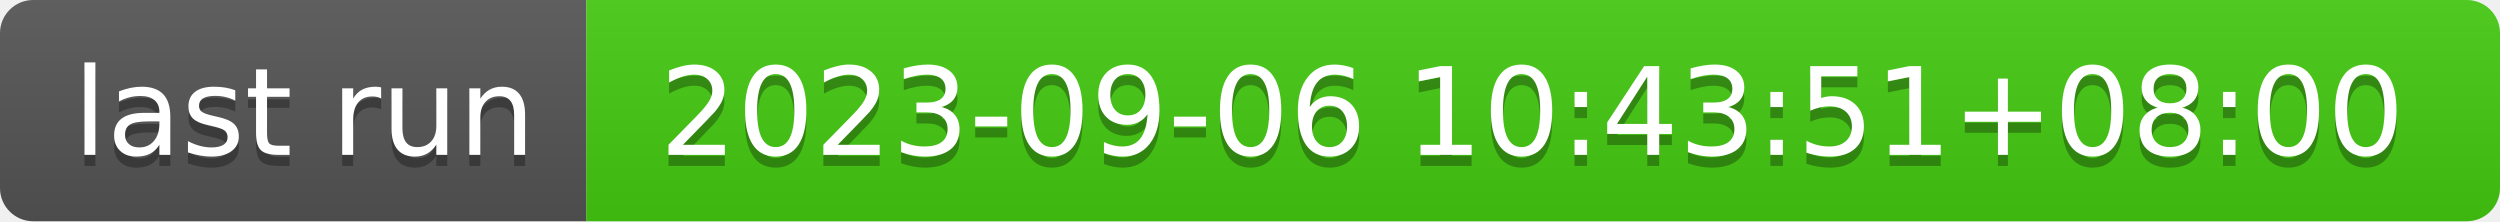
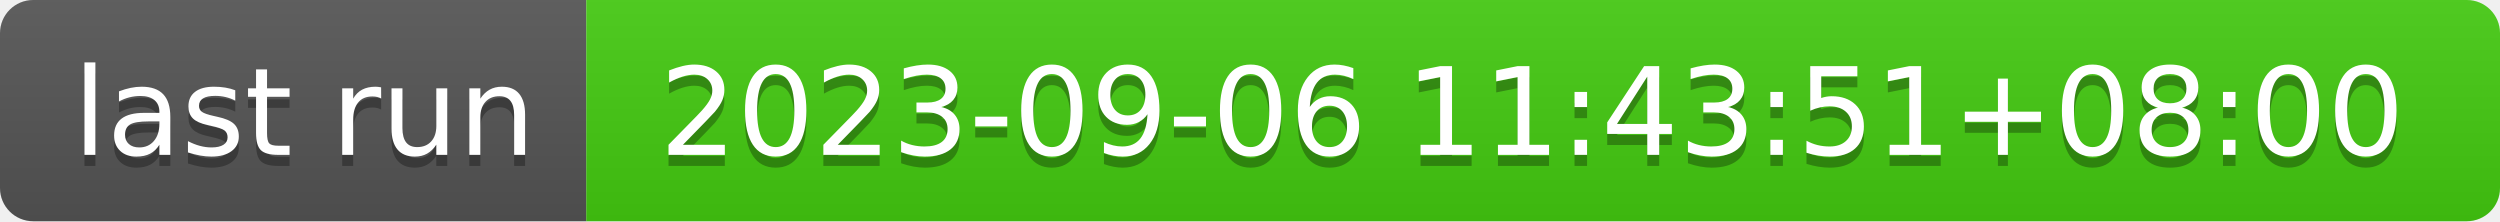
- <svg xmlns="http://www.w3.org/2000/svg" width="226" height="20" role="img" aria-label="last run: 2023-09-06 10:43:51+08:00">
+ <svg xmlns="http://www.w3.org/2000/svg" width="226" height="20" role="img" aria-label="last run: 2023-09-06 11:43:51+08:00">
  <linearGradient id="s" x2="0" y2="100%">
    <stop offset="0" stop-color="#bbb" stop-opacity=".1" />
    <stop offset="1" stop-opacity=".1" />
  </linearGradient>
  <clipPath id="r">
    <rect width="226" height="20" rx="3" fill="#fff" />
  </clipPath>
  <g clip-path="url(#r)">
    <rect width="53" height="20" fill="#555" />
    <rect x="53" width="173" height="20" fill="#4c1" />
    <rect width="226" height="20" fill="url(#s)" />
  </g>
  <g fill="#fff" text-anchor="middle" font-family="Verdana,Geneva,DejaVu Sans,sans-serif" text-rendering="geometricPrecision" font-size="110">
    <text aria-hidden="true" x="275" y="150" fill="#010101" fill-opacity=".3" transform="scale(.1)" textLength="430">last run</text>
    <text x="275" y="140" transform="scale(.1)" fill="#fff" textLength="430">last run</text>
-     <text aria-hidden="true" x="1385" y="150" fill="#010101" fill-opacity=".3" transform="scale(.1)" textLength="1630">2023-09-06 10:43:51+08:00</text>
-     <text x="1385" y="140" transform="scale(.1)" fill="#fff" textLength="1630">2023-09-06 10:43:51+08:00</text>
+     <text aria-hidden="true" x="1385" y="150" fill="#010101" fill-opacity=".3" transform="scale(.1)" textLength="1630">2023-09-06 11:43:51+08:00</text>
+     <text x="1385" y="140" transform="scale(.1)" fill="#fff" textLength="1630">2023-09-06 11:43:51+08:00</text>
  </g>
</svg>
